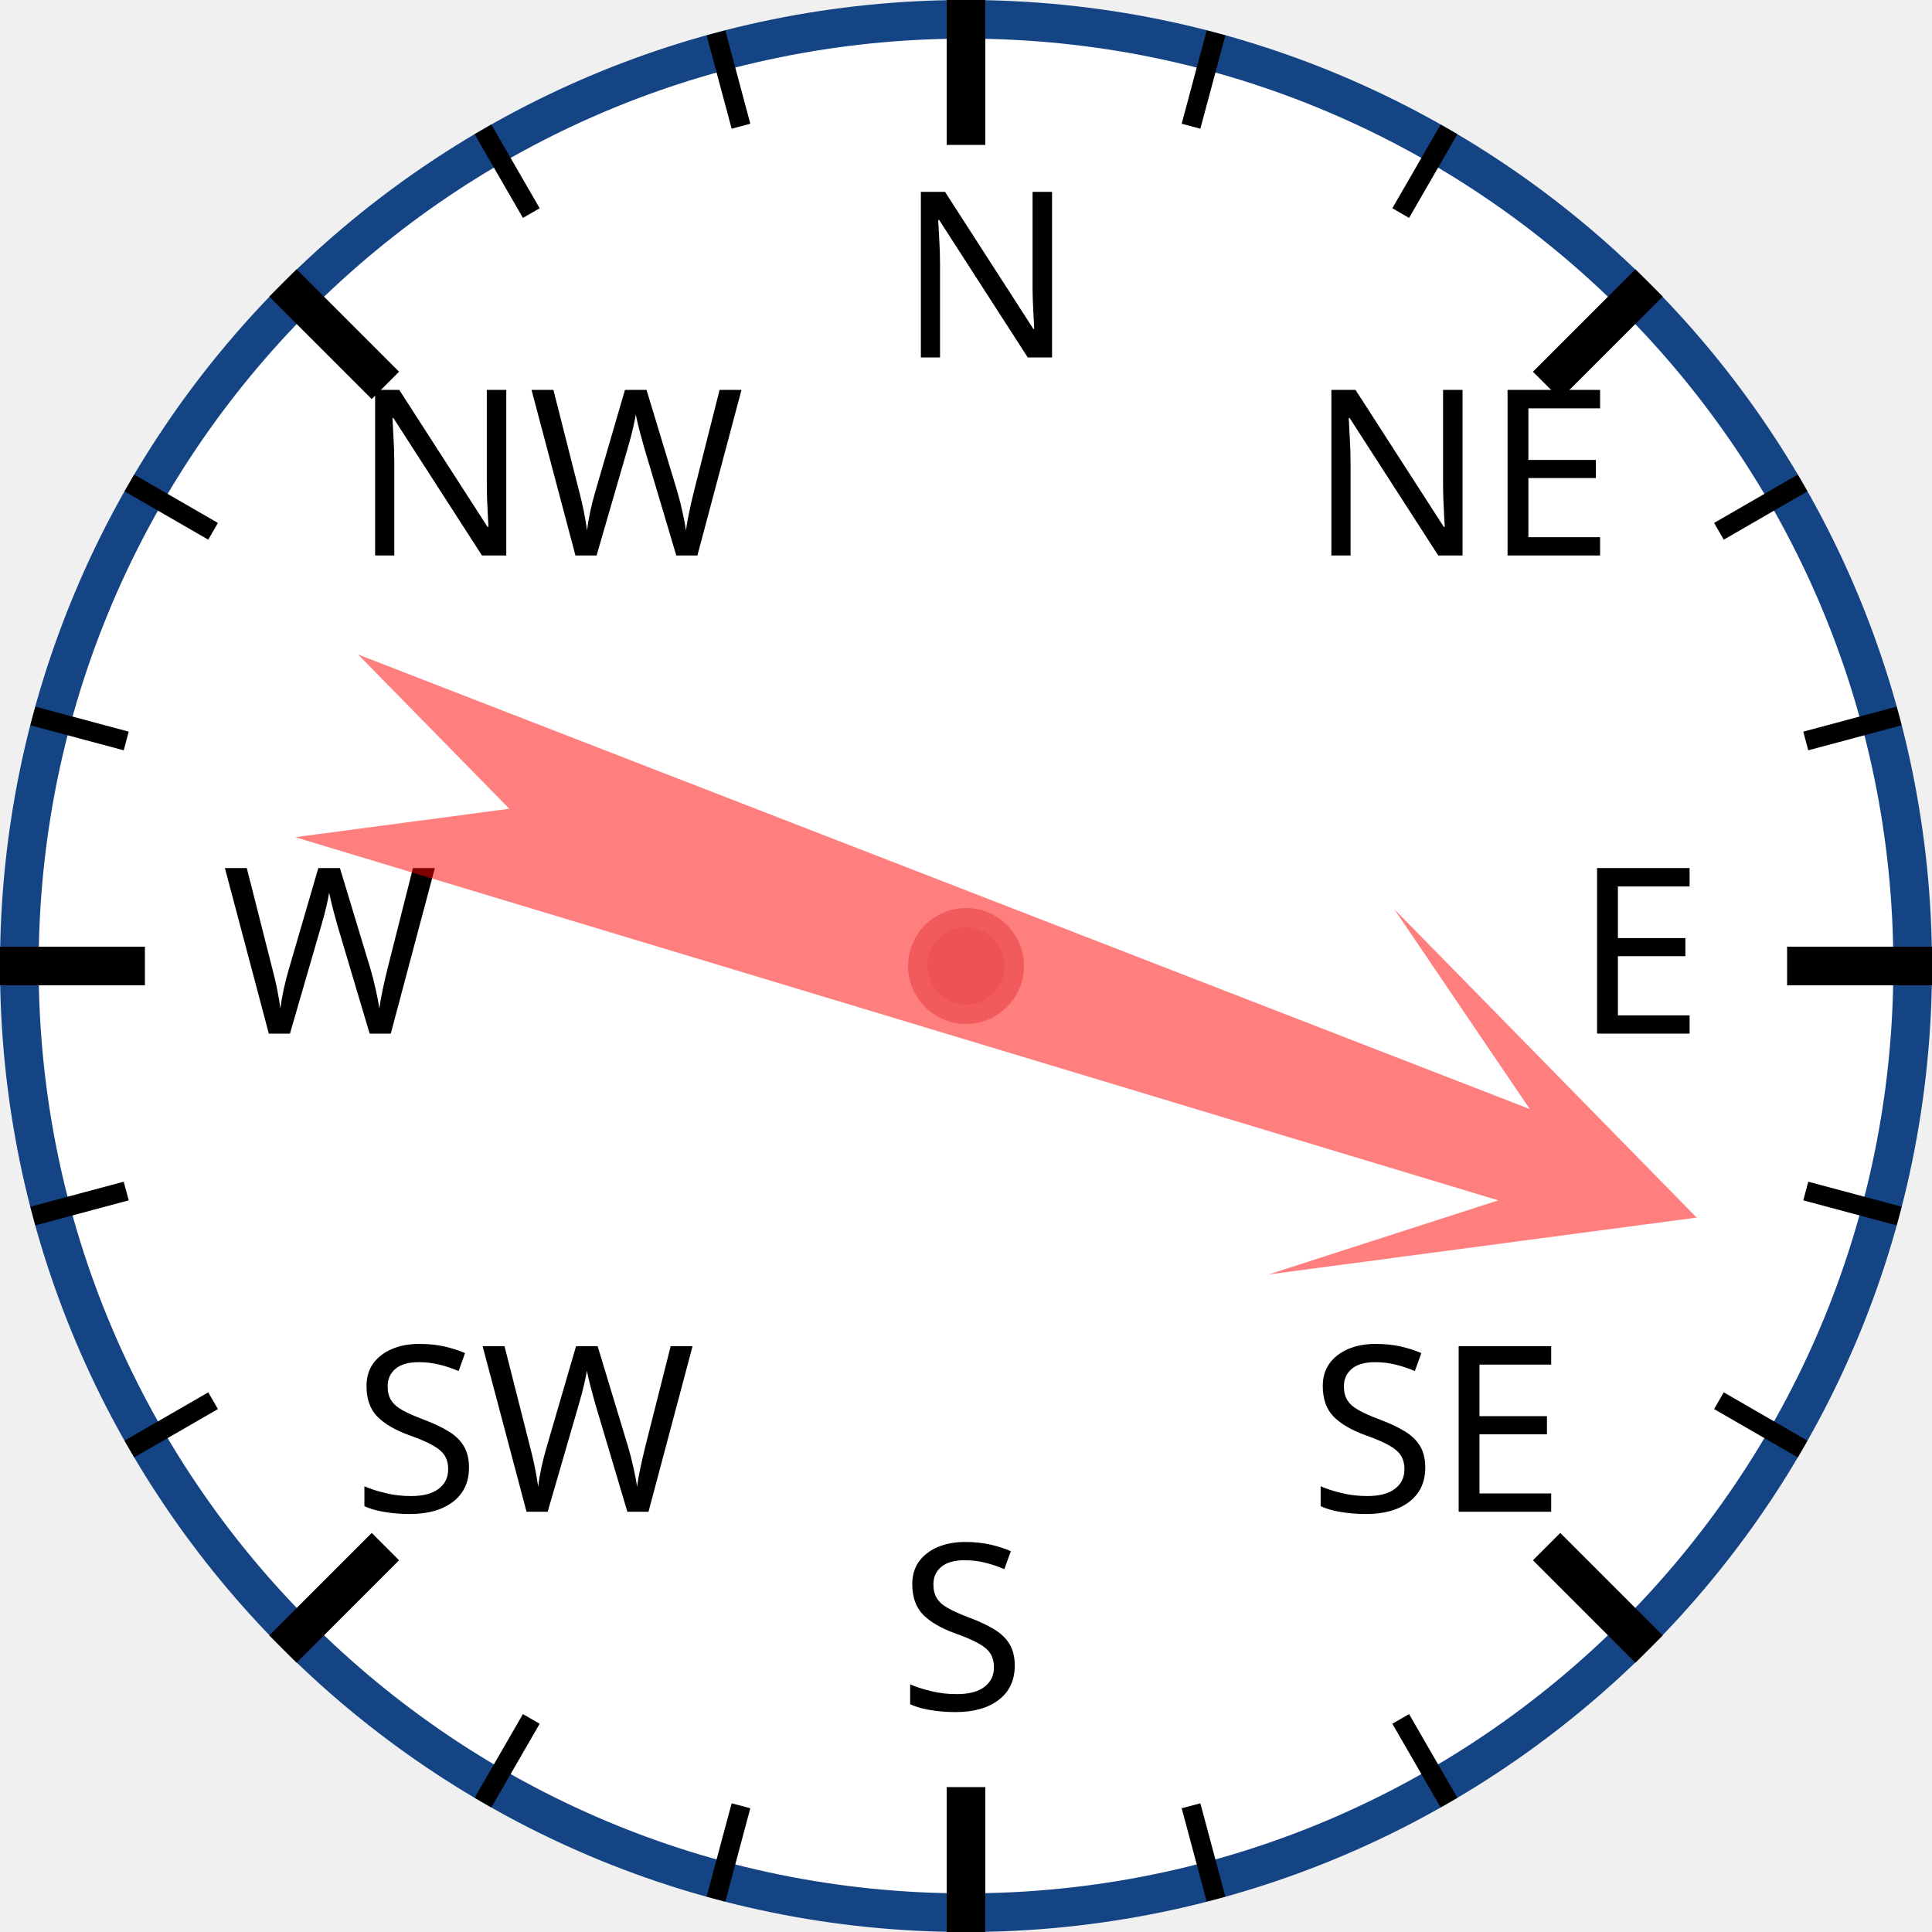
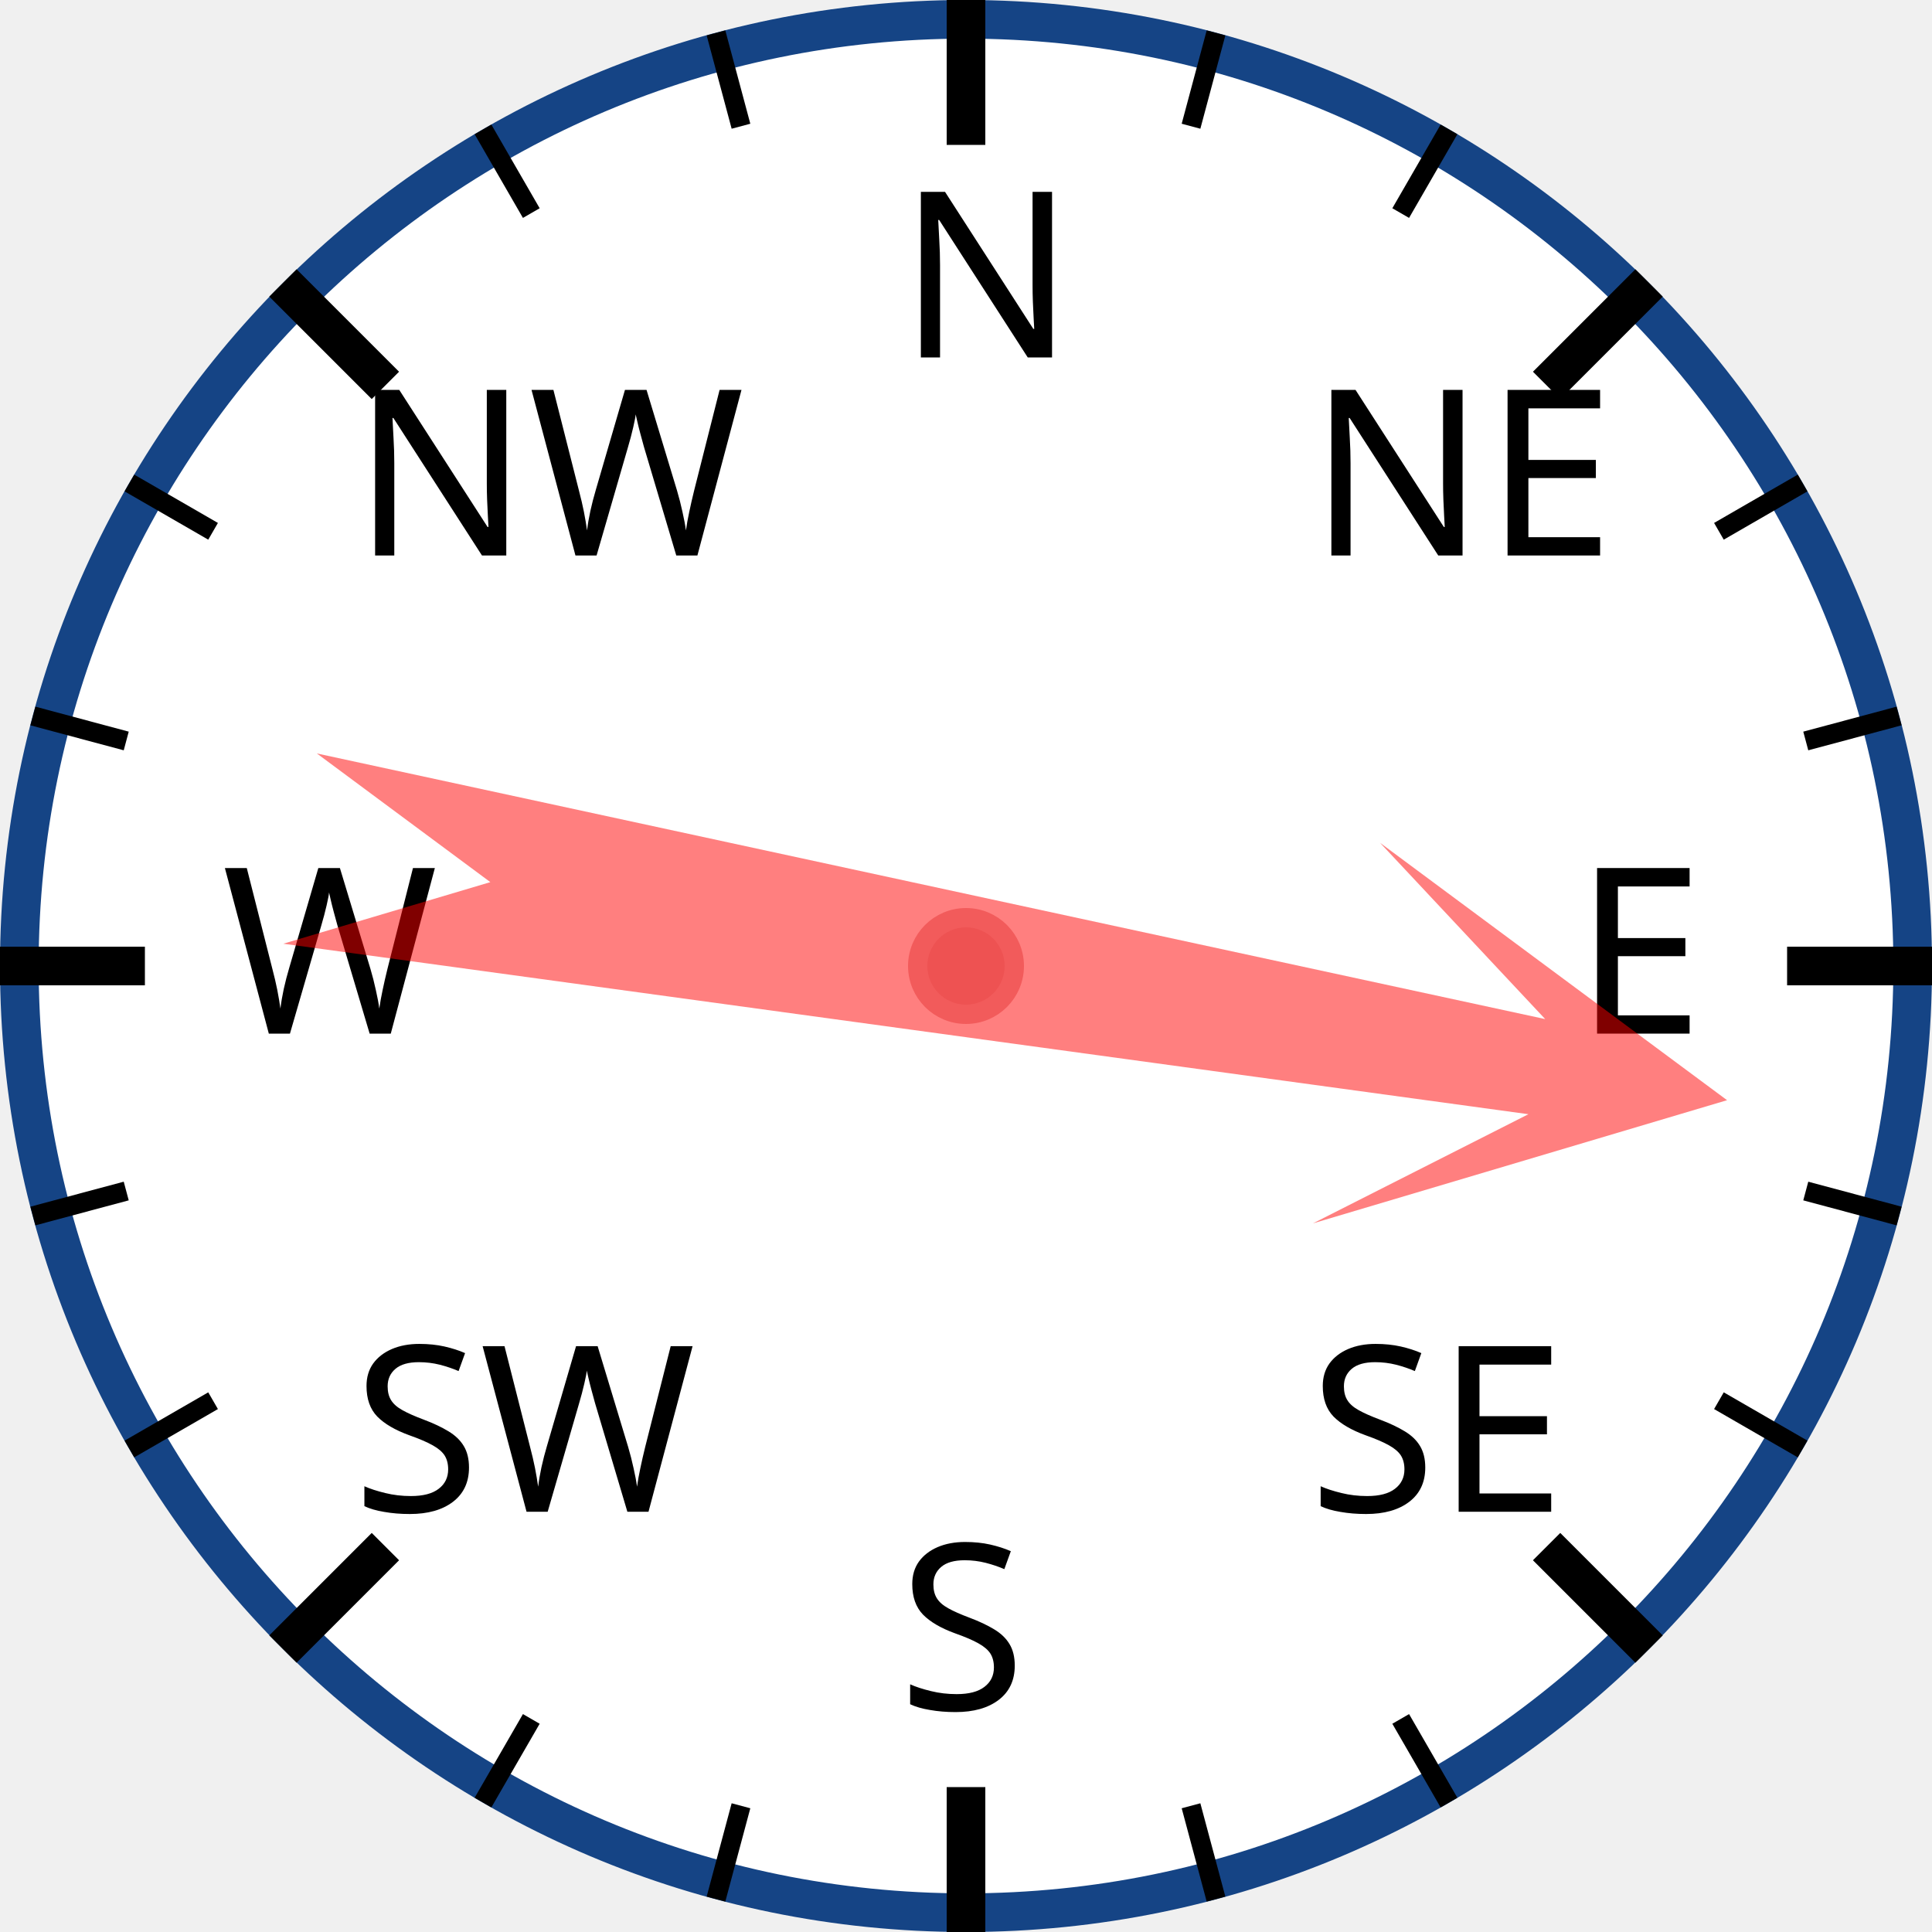
<svg xmlns="http://www.w3.org/2000/svg" width="120px" height="120px" viewBox="0 0 200 200">
  <circle cx="100" cy="100" r="98" style="fill: white; stroke: #154485; stroke-width: 4;" />
  <text x="93.0" y="37.0" style="font-family: sans-serif; font-size: 18pt;">N</text>
  <line x1="100.0" y1="0.0" x2="100.0" y2="15.0" style="stroke: black; stroke-width: 4;" />
  <line x1="74.118" y1="3.407" x2="76.706" y2="13.067" style="stroke: black; stroke-width: 2;" />
  <line x1="50" y1="13.397" x2="55" y2="22.058" style="stroke: black; stroke-width: 2;" />
  <text x="36.503" y="57.503" style="font-family: sans-serif; font-size: 18pt;">NW</text>
  <line x1="29.289" y1="29.289" x2="39.896" y2="39.896" style="stroke: black; stroke-width: 4;" />
  <line x1="13.397" y1="50" x2="22.058" y2="55" style="stroke: black; stroke-width: 2;" />
  <line x1="3.407" y1="74.118" x2="13.067" y2="76.706" style="stroke: black; stroke-width: 2;" />
  <text x="23.0" y="107.0" style="font-family: sans-serif; font-size: 18pt;">W</text>
  <line x1="0.0" y1="100.0" x2="15.0" y2="100.0" style="stroke: black; stroke-width: 4;" />
  <line x1="3.407" y1="125.882" x2="13.067" y2="123.294" style="stroke: black; stroke-width: 2;" />
  <line x1="13.397" y1="150" x2="22.058" y2="145" style="stroke: black; stroke-width: 2;" />
  <text x="36.503" y="156.497" style="font-family: sans-serif; font-size: 18pt;">SW</text>
  <line x1="29.289" y1="170.711" x2="39.896" y2="160.104" style="stroke: black; stroke-width: 4;" />
  <line x1="50" y1="186.603" x2="55" y2="177.942" style="stroke: black; stroke-width: 2;" />
  <line x1="74.118" y1="196.593" x2="76.706" y2="186.933" style="stroke: black; stroke-width: 2;" />
  <text x="93" y="177.0" style="font-family: sans-serif; font-size: 18pt;">S</text>
  <line x1="100" y1="200.0" x2="100" y2="185.0" style="stroke: black; stroke-width: 4;" />
  <line x1="125.882" y1="196.593" x2="123.294" y2="186.933" style="stroke: black; stroke-width: 2;" />
  <line x1="150.0" y1="186.603" x2="145.0" y2="177.942" style="stroke: black; stroke-width: 2;" />
  <text x="135.497" y="156.497" style="font-family: sans-serif; font-size: 18pt;">SE</text>
  <line x1="170.711" y1="170.711" x2="160.104" y2="160.104" style="stroke: black; stroke-width: 4;" />
  <line x1="186.603" y1="150" x2="177.942" y2="145" style="stroke: black; stroke-width: 2;" />
  <line x1="196.593" y1="125.882" x2="186.933" y2="123.294" style="stroke: black; stroke-width: 2;" />
  <text x="163.0" y="107" style="font-family: sans-serif; font-size: 18pt;">E</text>
  <line x1="200.0" y1="100" x2="185.0" y2="100" style="stroke: black; stroke-width: 4;" />
  <line x1="196.593" y1="74.118" x2="186.933" y2="76.706" style="stroke: black; stroke-width: 2;" />
  <line x1="186.603" y1="50" x2="177.942" y2="55" style="stroke: black; stroke-width: 2;" />
  <text x="135.497" y="57.503" style="font-family: sans-serif; font-size: 18pt;">NE</text>
  <line x1="170.711" y1="29.289" x2="160.104" y2="39.896" style="stroke: black; stroke-width: 4;" />
  <line x1="150" y1="13.397" x2="145" y2="22.058" style="stroke: black; stroke-width: 2;" />
  <line x1="125.882" y1="3.407" x2="123.294" y2="13.067" style="stroke: black; stroke-width: 2;" />
-   <polygon points="100 20 120 60 105 40 110 170 100 150 90 170 95 40 80 60" style="fill: red; fill-opacity: 0.5;" transform="rotate(109,100,100)" />
+   <polygon points="100 20 120 60 105 40 110 170 100 150 90 170 95 40 80 60" style="fill: red; fill-opacity: 0.5;" transform="rotate(100,100,100)" />
  <circle cx="100" cy="100" r="5" style="fill: #EE5252; stroke: #F25B5B; stroke-width: 2;" />
</svg>
